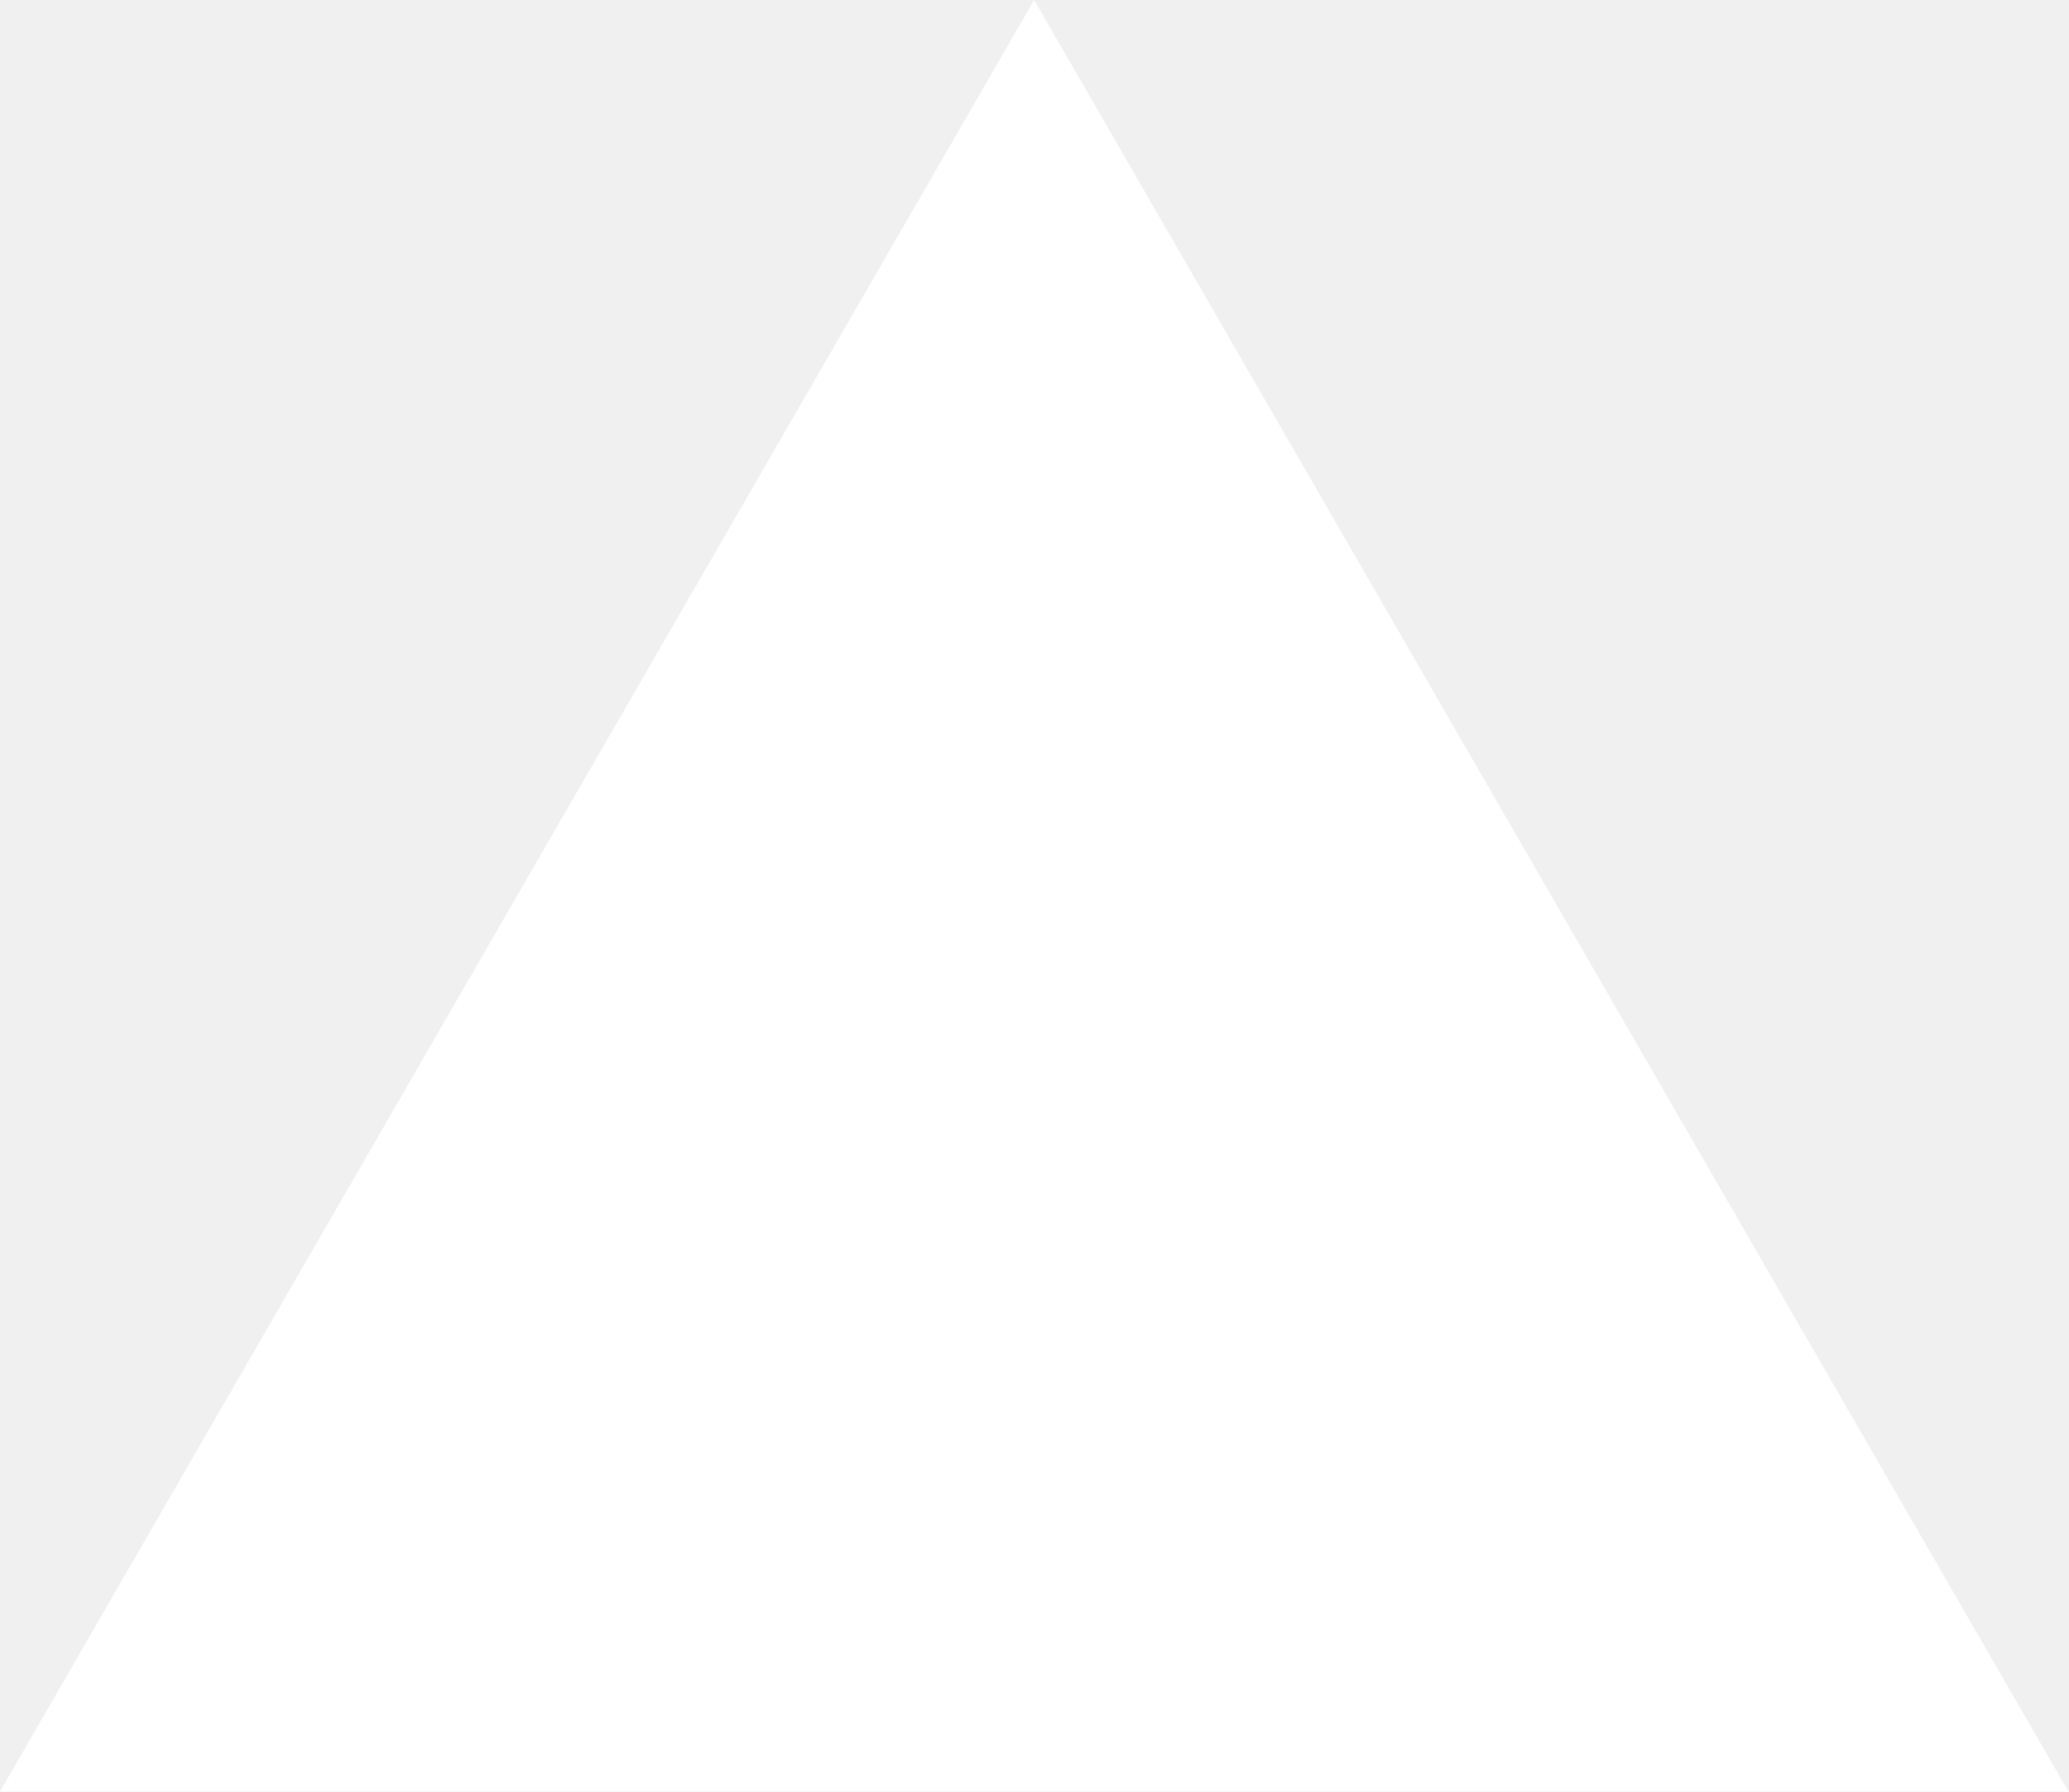
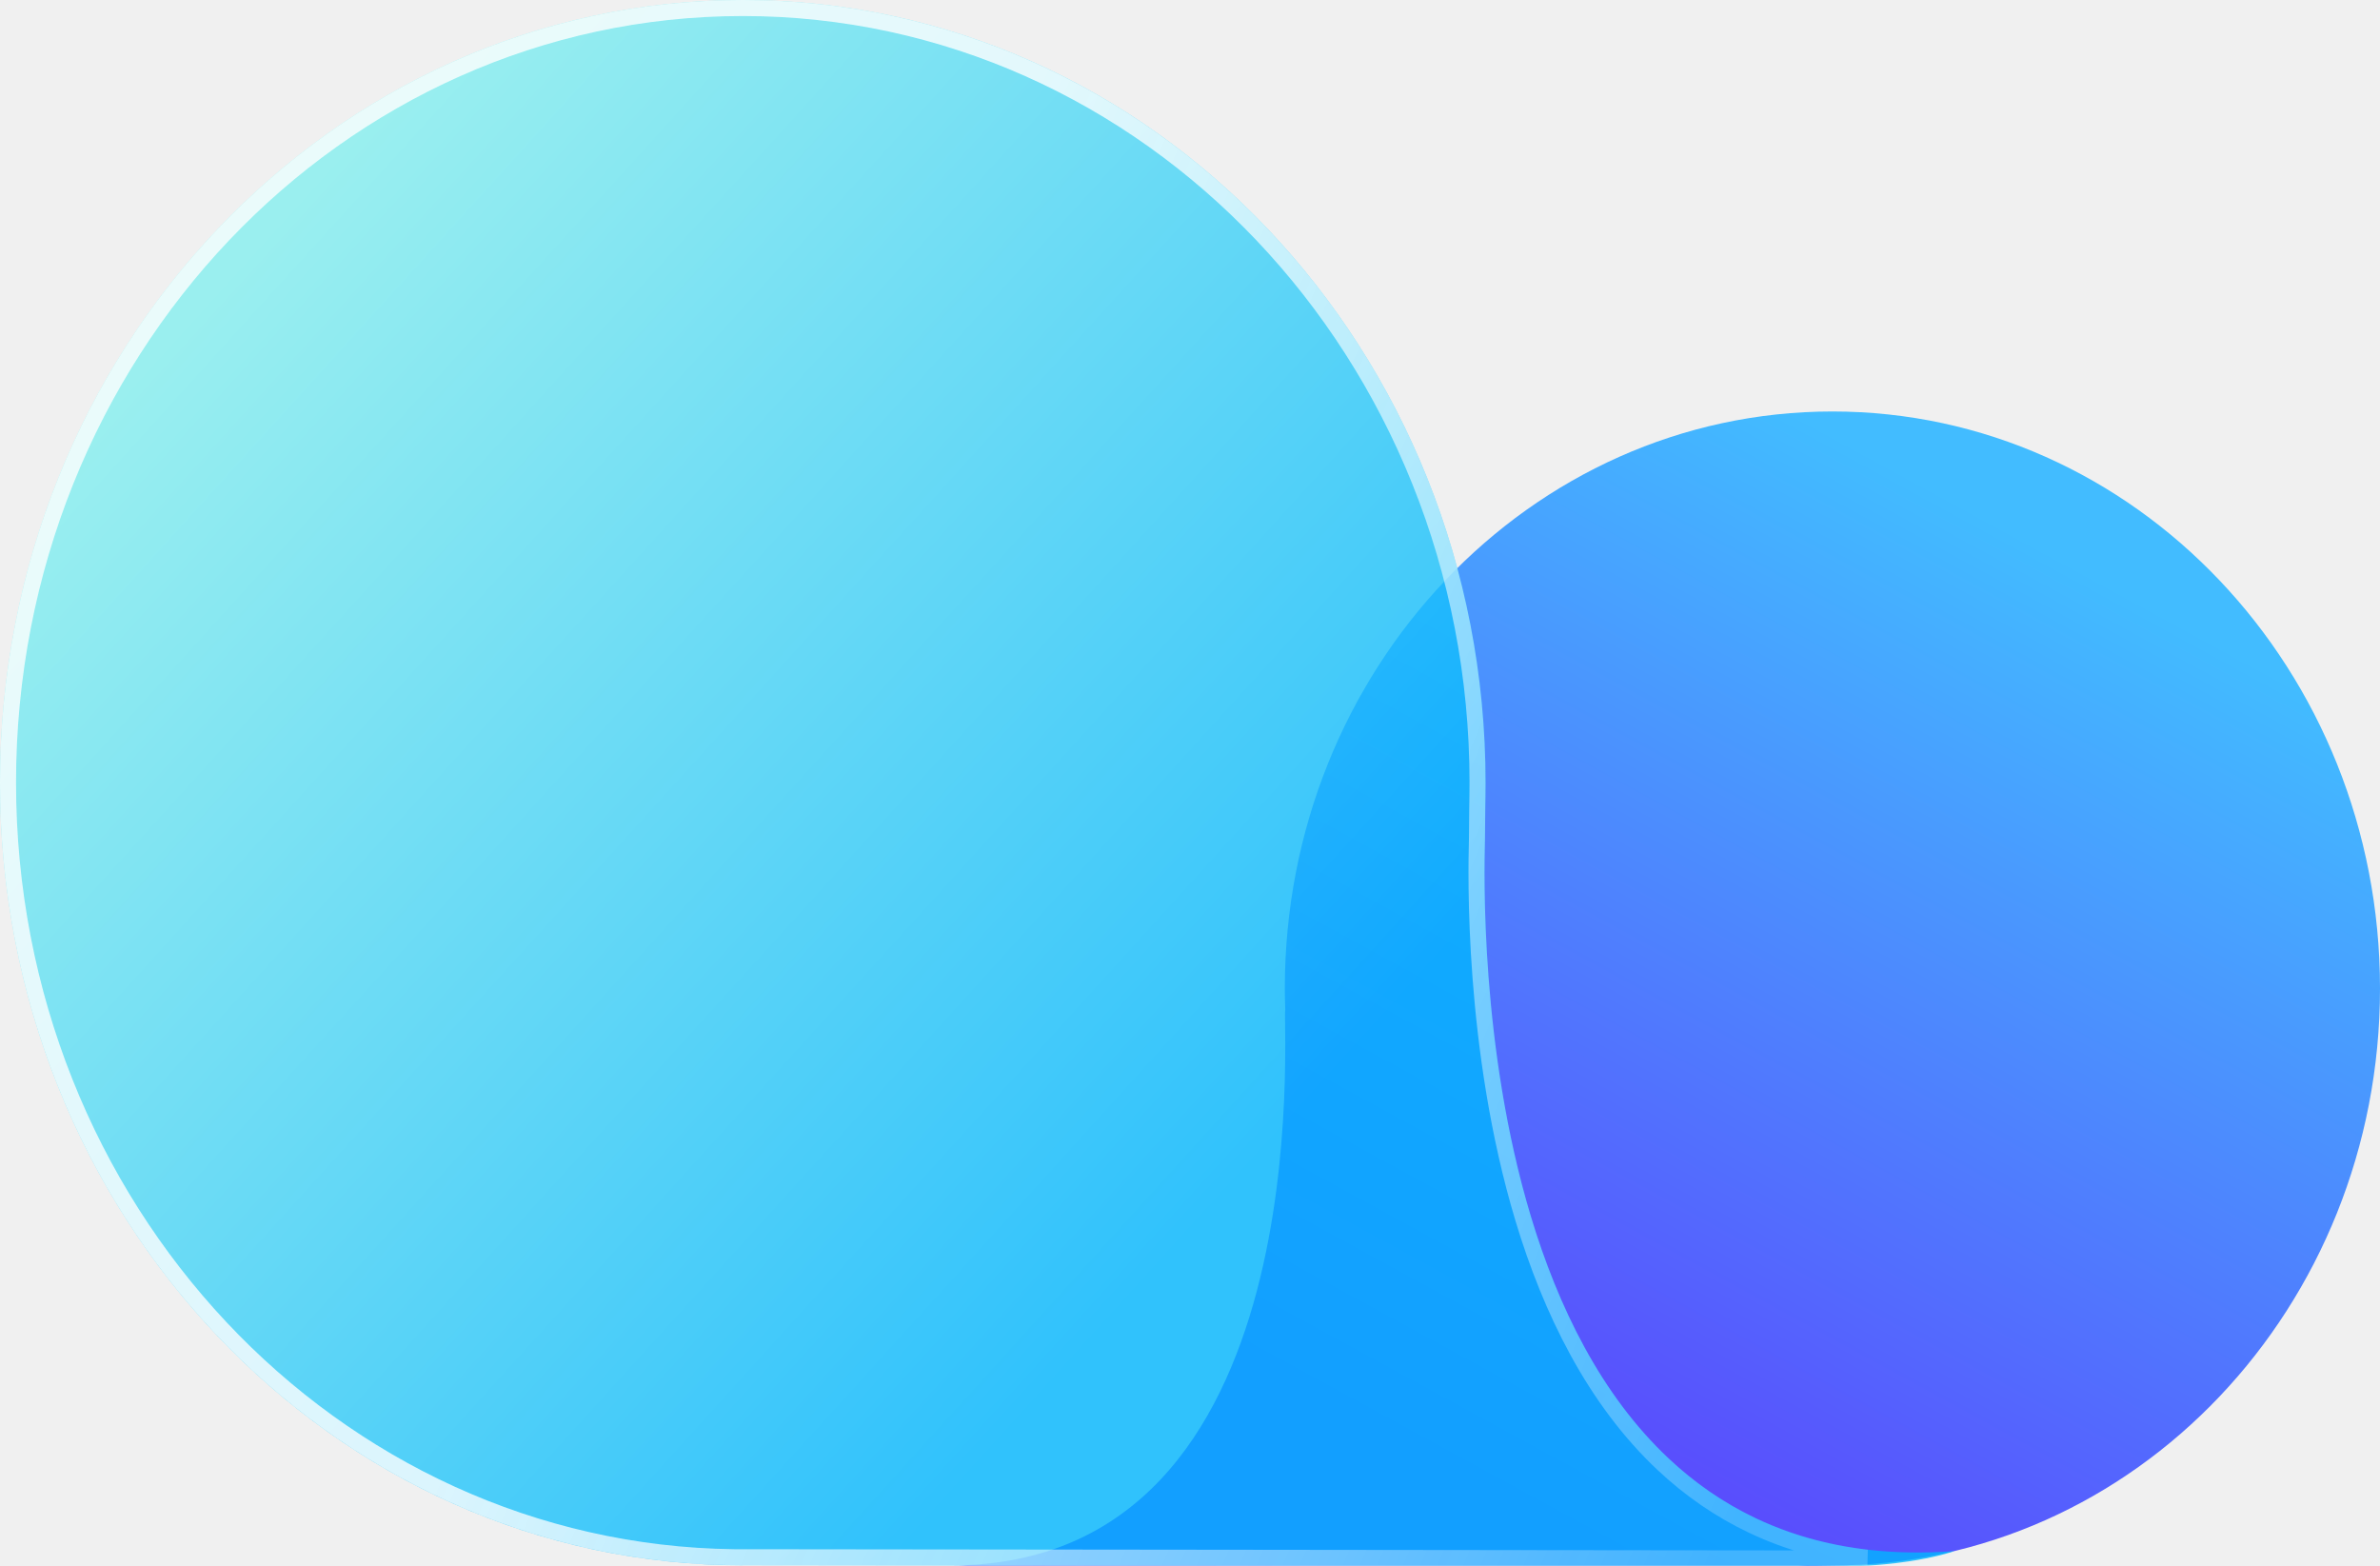
- <svg xmlns="http://www.w3.org/2000/svg" fill="none" viewBox="0 0 1155 1000">
-   <path d="m577.3 0 577.4 1000H0z" fill="#fff" />
+ <svg xmlns="http://www.w3.org/2000/svg" width="38" height="25" viewBox="0 0 38 25" fill="none">
+   <g id="Cloudweave Logo" clip-path="url(#clip0_83_3826)">
+     <g id="Group">
+       <path id="Vector" d="M15.182 24.995C21.143 24.995 20.466 16.278 20.521 16.119C20.517 16.008 20.514 15.895 20.514 15.782C20.514 10.695 24.428 6.57 29.257 6.57C34.086 6.57 38 10.694 38 15.782C38 20.87 34.086 24.995 29.257 24.995C29.073 24.995 28.891 25.006 28.711 24.995C26.473 24.995 17.414 24.995 16.743 24.995C15.976 24.995 15.182 24.995 15.182 24.995H15.182Z" fill="url(#paint0_linear_83_3826)" />
+       <g id="Vector_2" filter="url(#filter0_b_83_3826)">
+         <path d="M11.859 24.993C5.31 24.993 0 19.398 0 12.496C0 5.594 5.31 0 11.859 0C18.409 0 23.719 5.595 23.719 12.496C23.719 12.785 23.71 13.073 23.71 13.362C23.71 13.715 23.166 25.367 31.205 24.766C31.205 24.766 30.409 25.064 28.848 25.011L11.859 24.992L11.859 24.993Z" fill="url(#paint1_linear_83_3826)" fill-opacity="0.8" />
+         <path d="M26.555 23.38C27.391 24.165 28.456 24.715 29.808 24.871C29.532 24.888 29.213 24.895 28.853 24.883L28.853 24.883L28.848 24.883L11.859 24.864L11.721 24.864C5.311 24.786 0.128 19.285 0.128 12.496C0.128 5.658 5.386 0.128 11.859 0.128C18.332 0.128 23.591 5.659 23.591 12.496C23.591 12.639 23.588 12.783 23.586 12.927L23.586 12.928C23.584 13.072 23.582 13.217 23.582 13.362C23.582 13.373 23.581 13.395 23.581 13.427C23.569 13.91 23.5 16.736 24.32 19.459C24.758 20.911 25.453 22.346 26.555 23.38Z" stroke="url(#paint2_linear_83_3826)" stroke-width="0.256" />
+       </g>
+     </g>
+   </g>
+   <defs>
+     <filter id="filter0_b_83_3826" x="-4.954" y="-4.954" width="41.112" height="34.924" filterUnits="userSpaceOnUse" color-interpolation-filters="sRGB">
+       <feFlood flood-opacity="0" result="BackgroundImageFix" />
+       <feGaussianBlur in="BackgroundImageFix" stdDeviation="2.477" />
+       <feComposite in2="SourceAlpha" operator="in" result="effect1_backgroundBlur_83_3826" />
+       <feBlend mode="normal" in="SourceGraphic" in2="effect1_backgroundBlur_83_3826" result="shape" />
+     </filter>
+     <linearGradient id="paint0_linear_83_3826" x1="31.57" y1="8.185" x2="23.034" y2="23.841" gradientUnits="userSpaceOnUse">
+       <stop stop-color="#42BCFF" />
+       <stop offset="1" stop-color="#5C3FFD" />
+     </linearGradient>
+     <linearGradient id="paint1_linear_83_3826" x1="5.179" y1="2.554" x2="28.562" y2="23.753" gradientUnits="userSpaceOnUse">
+       <stop stop-color="#85EFEF" />
+       <stop offset="0.69" stop-color="#00B6FF" />
+     </linearGradient>
+     <linearGradient id="paint2_linear_83_3826" x1="9.959" y1="16.72" x2="27.688" y2="24.348" gradientUnits="userSpaceOnUse">
+       <stop stop-color="white" stop-opacity="0.8" />
+       <stop offset="1" stop-color="white" stop-opacity="0.2" />
+     </linearGradient>
+     <clipPath id="clip0_83_3826">
+       <rect width="38" height="25" fill="white" />
+     </clipPath>
+   </defs>
</svg>
